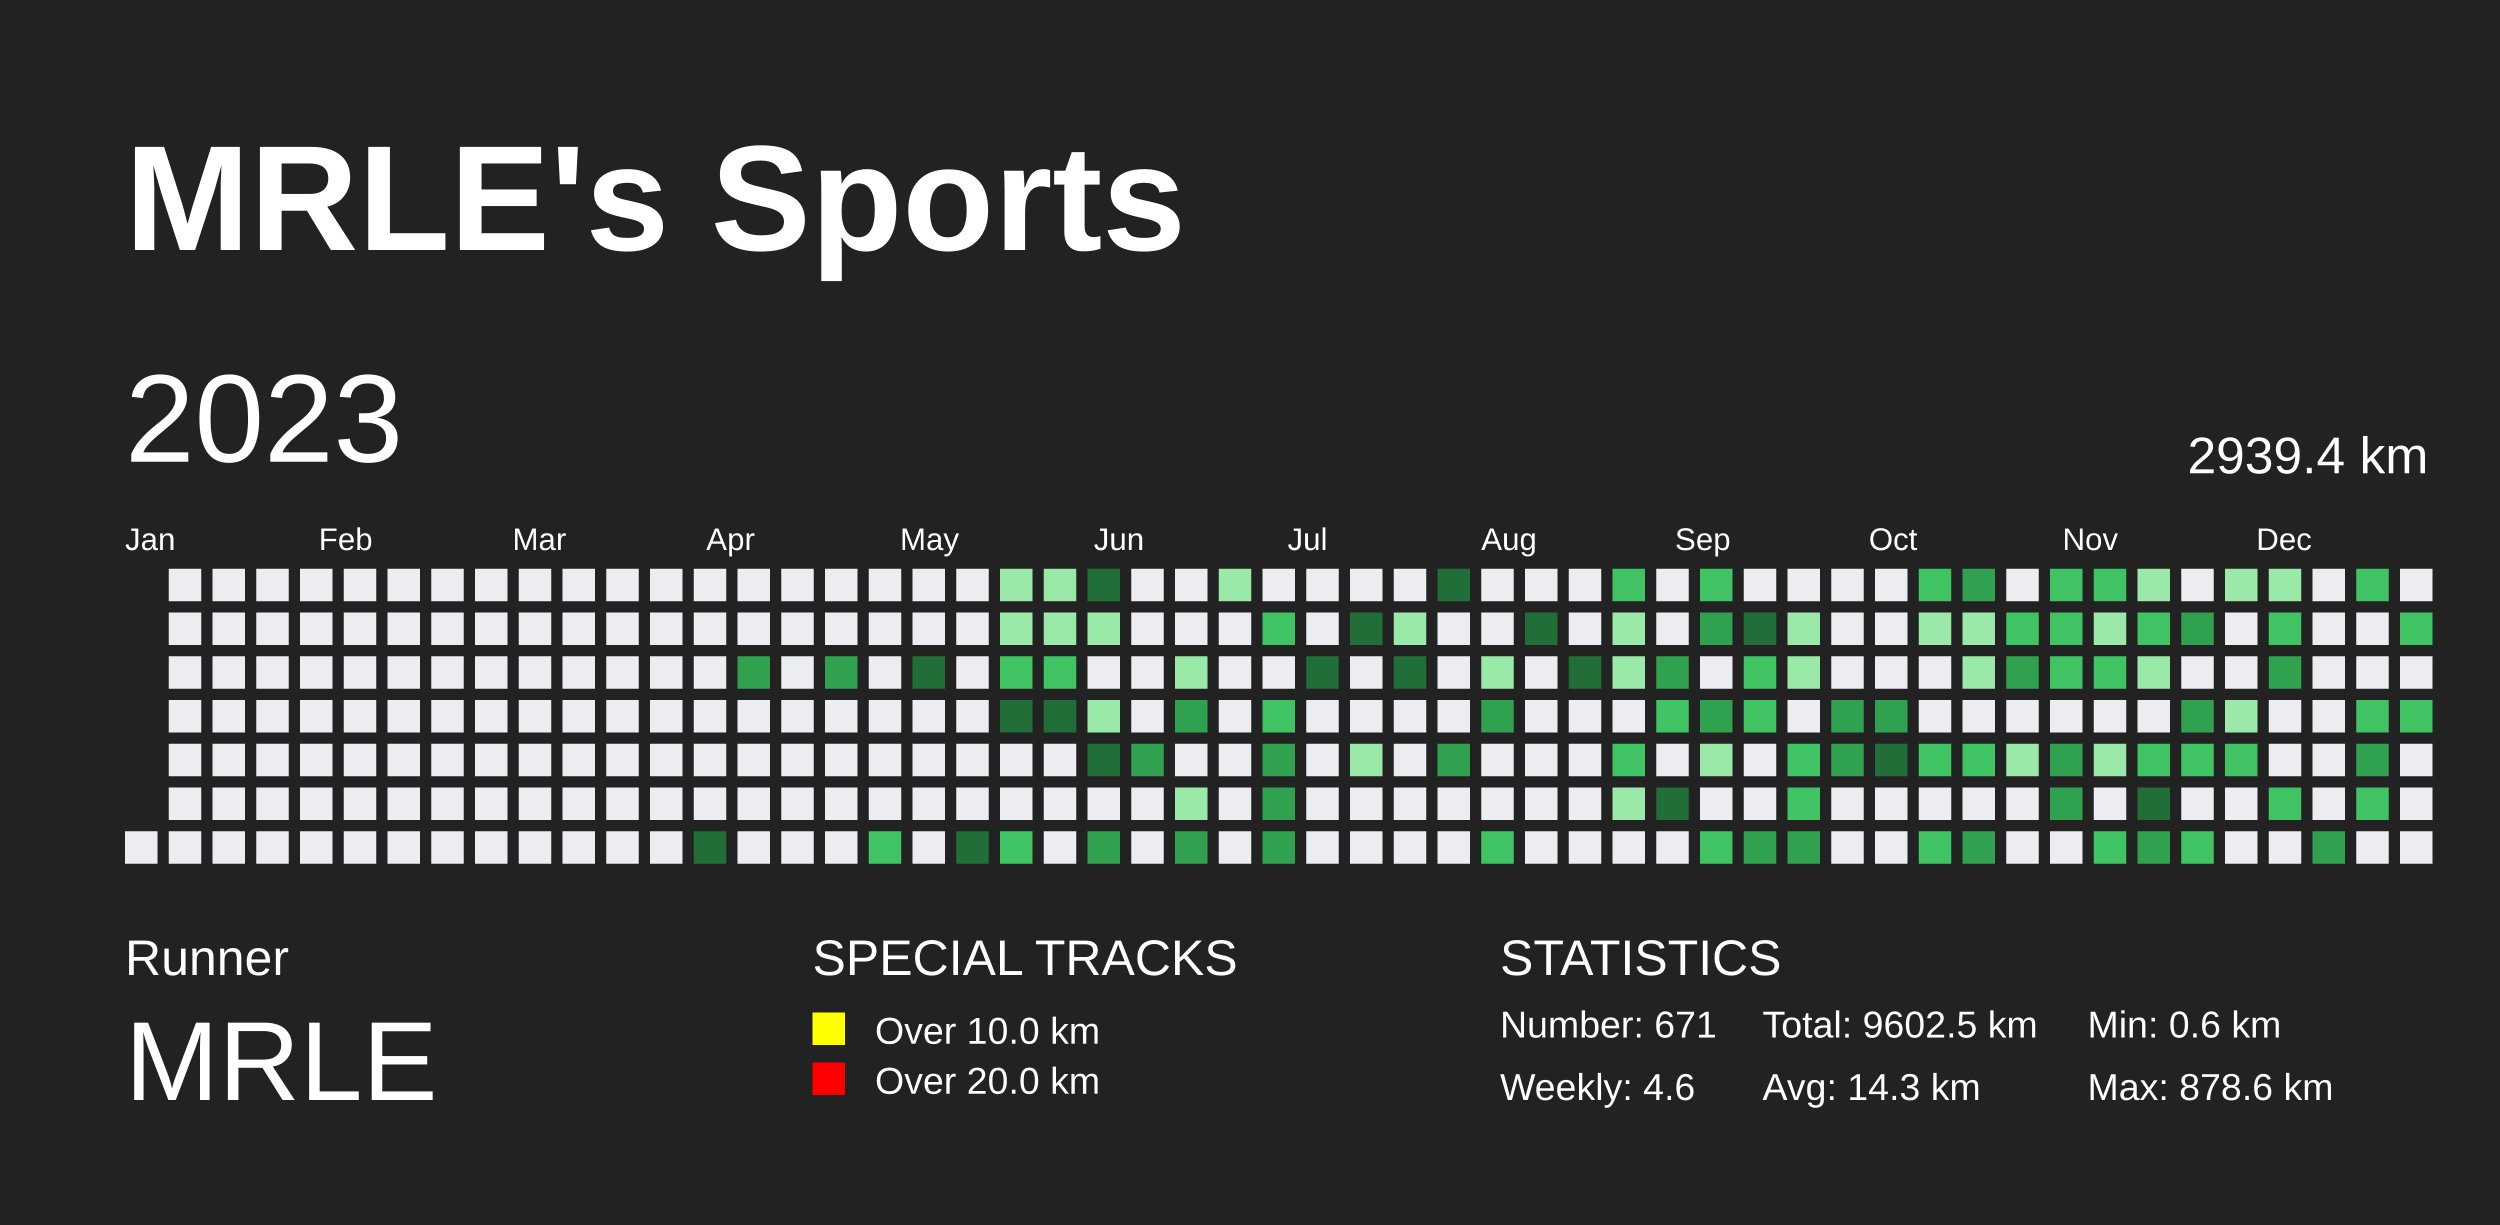
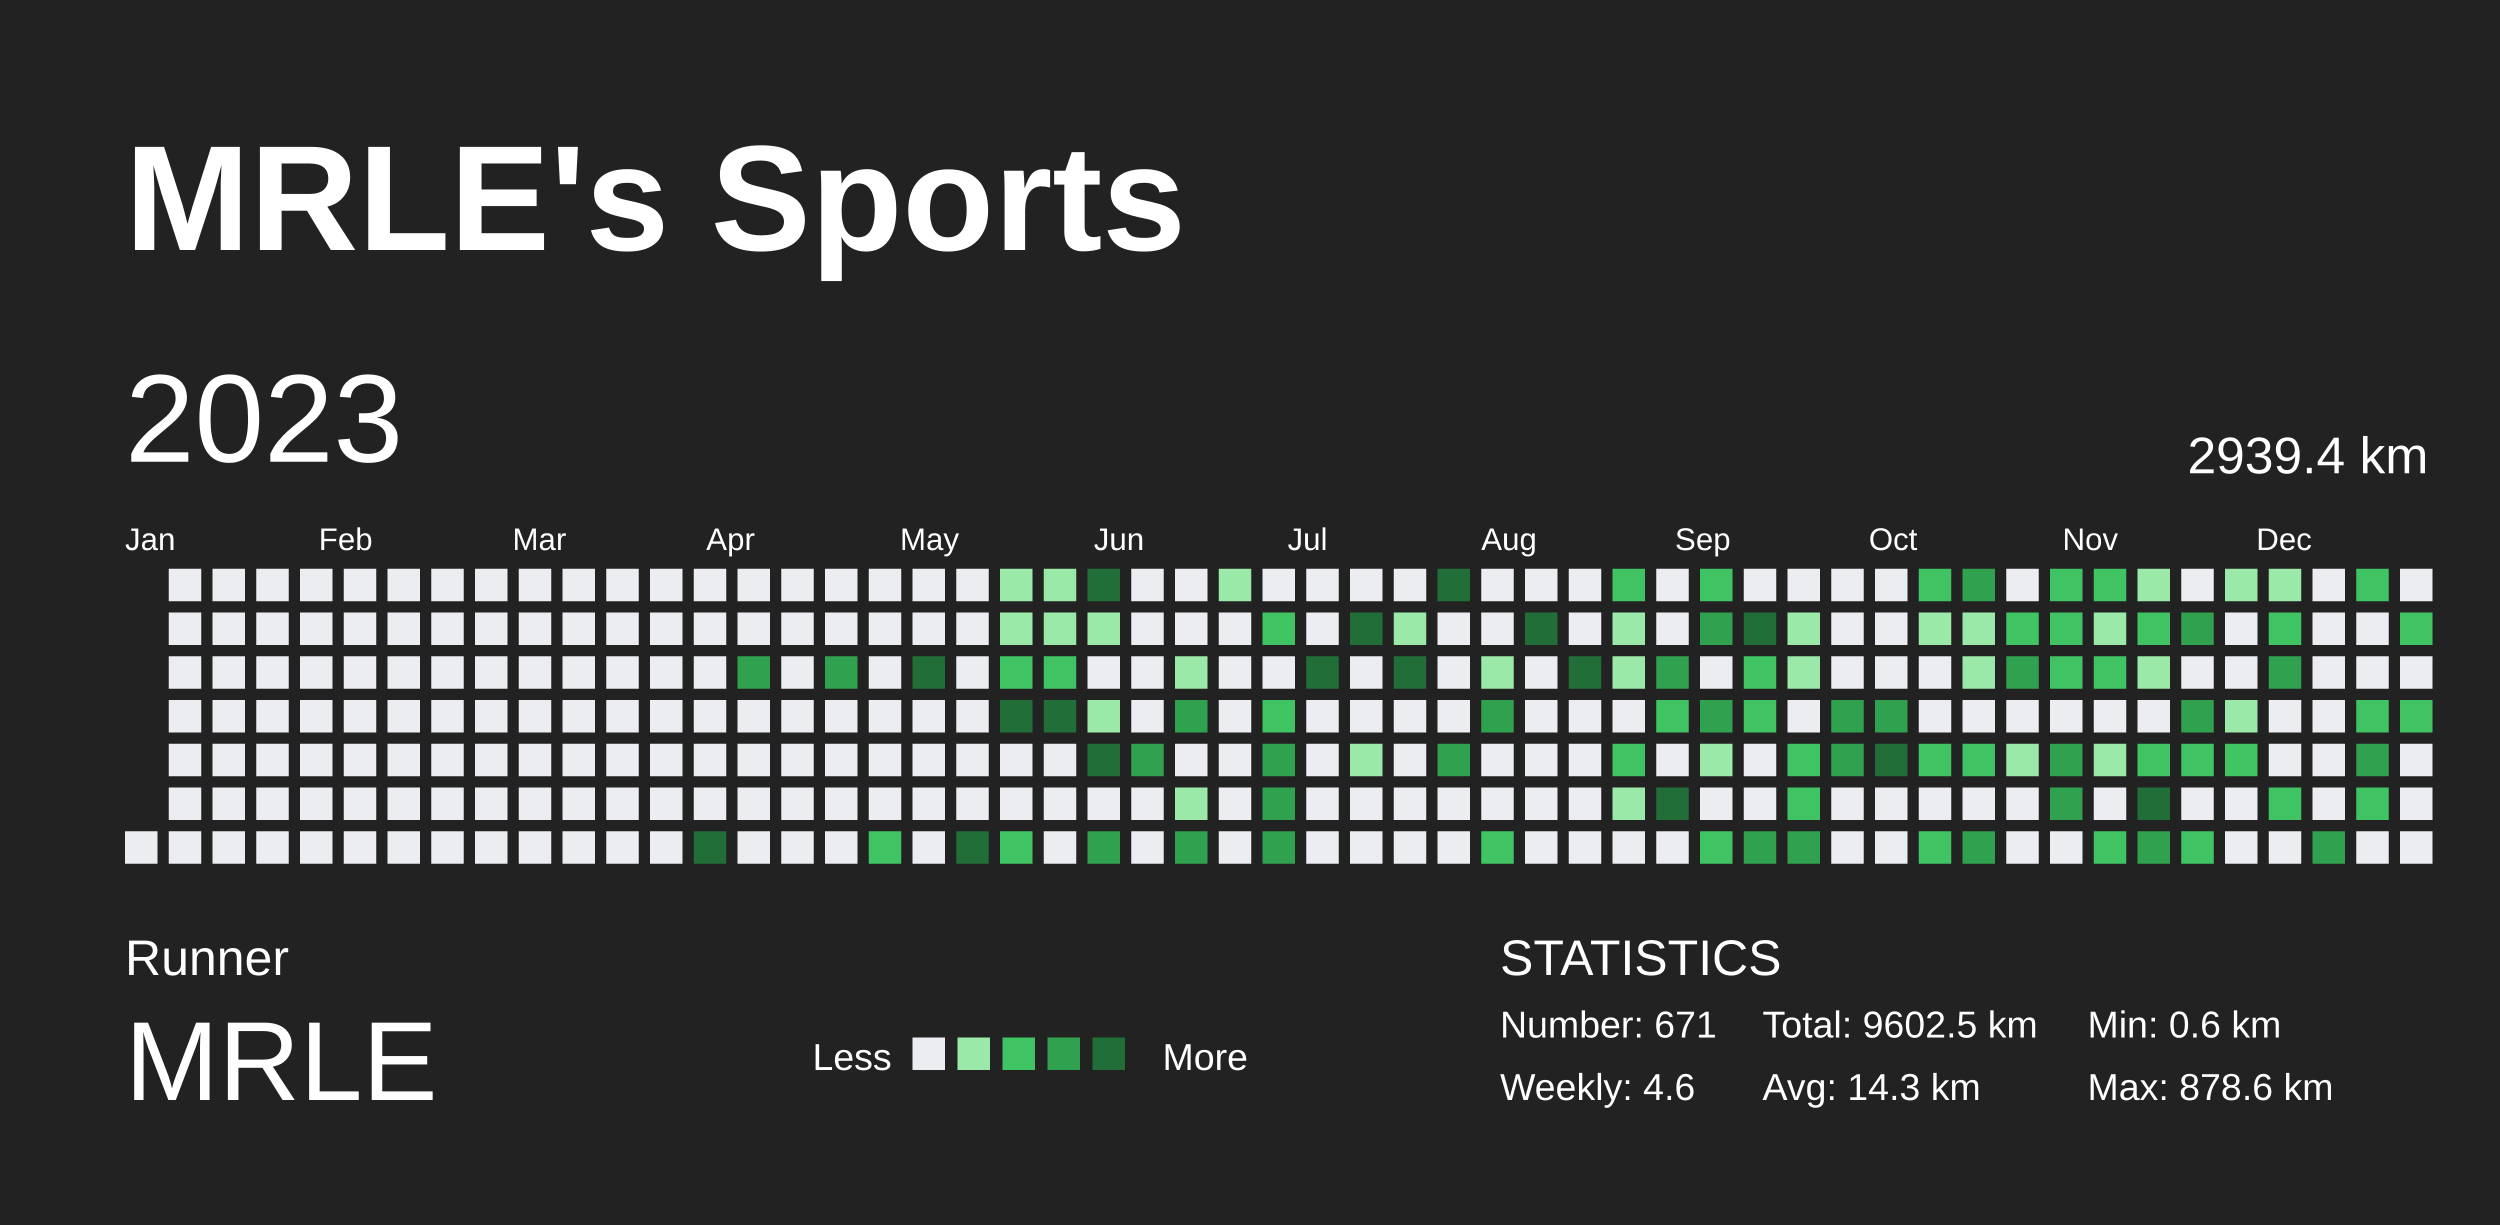
<svg xmlns="http://www.w3.org/2000/svg" baseProfile="full" height="98mm" version="1.1" viewBox="0,0,200,98" width="200mm">
  <defs />
  <rect fill="#222222" height="98" width="200" x="0" y="0" />
  <text fill="#FFFFFF" style="font-size:12px; font-family:Arial; font-weight:bold;" x="10" y="20">MRLE's Sports</text>
  <text fill="#FFFFFF" style="font-size:4px; font-family:Arial" x="10" y="78">Runner</text>
  <text fill="#FFFFFF" style="font-size:9px; font-family:Arial" x="10" y="88">MRLE</text>
-   <text fill="#FFFFFF" style="font-size:4px; font-family:Arial" x="65" y="78">SPECIAL TRACKS</text>
-   <rect fill="yellow" height="2.6" width="2.6" x="65" y="81" />
-   <text fill="#FFFFFF" style="font-size:3px; font-family:Arial" x="70" y="83.5">Over 10.0 km</text>
-   <rect fill="red" height="2.6" width="2.6" x="65" y="85" />
-   <text fill="#FFFFFF" style="font-size:3px; font-family:Arial" x="70" y="87.5">Over 20.0 km</text>
+   <text fill="#FFFFFF" style="font-size:3px; font-family:Arial" x="65" y="85.6">Less</text>
+   <rect fill="#ebedf0" height="2.6" width="2.6" x="73" y="83" />
+   <rect fill="#9be9a8" height="2.6" width="2.6" x="76.6" y="83" />
+   <rect fill="#40c463" height="2.6" width="2.6" x="80.2" y="83" />
+   <rect fill="#30a14e" height="2.6" width="2.6" x="83.8" y="83" />
+   <rect fill="#216e39" height="2.6" width="2.6" x="87.4" y="83" />
+   <text fill="#FFFFFF" style="font-size:3px; font-family:Arial" x="93" y="85.6">More</text>
  <text fill="#FFFFFF" style="font-size:4px; font-family:Arial" x="120" y="78">STATISTICS</text>
  <text fill="#FFFFFF" style="font-size:3px; font-family:Arial" x="120" y="83">Number: 671</text>
  <text fill="#FFFFFF" style="font-size:3px; font-family:Arial" x="120" y="88">Weekly: 4.6</text>
  <text fill="#FFFFFF" style="font-size:3px; font-family:Arial" x="141" y="83">Total: 9602.5 km</text>
  <text fill="#FFFFFF" style="font-size:3px; font-family:Arial" x="141" y="88">Avg: 14.3 km</text>
  <text fill="#FFFFFF" style="font-size:3px; font-family:Arial" x="167" y="83">Min: 0.6 km</text>
  <text fill="#FFFFFF" style="font-size:3px; font-family:Arial" x="167" y="88">Max: 878.6 km</text>
  <text dominant-baseline="hanging" fill="#FFFFFF" style="font-size:10.0px; font-family:Arial;" x="10" y="30">2023</text>
  <text dominant-baseline="hanging" fill="#FFFFFF" style="font-size:4.125px; font-family:Arial;" x="175" y="35">2939.4 km</text>
  <text fill="#FFFFFF" style="font-size:2.5px; font-family:Arial" x="10.0" y="44">Jan</text>
  <text fill="#FFFFFF" style="font-size:2.5px; font-family:Arial" x="25.5" y="44">Feb</text>
  <text fill="#FFFFFF" style="font-size:2.5px; font-family:Arial" x="41.0" y="44">Mar</text>
  <text fill="#FFFFFF" style="font-size:2.5px; font-family:Arial" x="56.5" y="44">Apr</text>
  <text fill="#FFFFFF" style="font-size:2.5px; font-family:Arial" x="72.0" y="44">May</text>
  <text fill="#FFFFFF" style="font-size:2.5px; font-family:Arial" x="87.5" y="44">Jun</text>
  <text fill="#FFFFFF" style="font-size:2.5px; font-family:Arial" x="103.0" y="44">Jul</text>
  <text fill="#FFFFFF" style="font-size:2.5px; font-family:Arial" x="118.5" y="44">Aug</text>
  <text fill="#FFFFFF" style="font-size:2.5px; font-family:Arial" x="134.0" y="44">Sep</text>
  <text fill="#FFFFFF" style="font-size:2.5px; font-family:Arial" x="149.5" y="44">Oct</text>
  <text fill="#FFFFFF" style="font-size:2.5px; font-family:Arial" x="165.0" y="44">Nov</text>
  <text fill="#FFFFFF" style="font-size:2.5px; font-family:Arial" x="180.5" y="44">Dec</text>
  <rect fill="#ebedf0" height="2.6" width="2.6" x="10.0" y="66.5" />
  <rect fill="#ebedf0" height="2.6" width="2.6" x="13.5" y="45.5" />
  <rect fill="#ebedf0" height="2.6" width="2.6" x="13.5" y="49.0" />
  <rect fill="#ebedf0" height="2.6" width="2.6" x="13.5" y="52.5" />
  <rect fill="#ebedf0" height="2.6" width="2.6" x="13.5" y="56.0" />
  <rect fill="#ebedf0" height="2.6" width="2.6" x="13.5" y="59.5" />
  <rect fill="#ebedf0" height="2.6" width="2.6" x="13.5" y="63.0" />
  <rect fill="#ebedf0" height="2.6" width="2.6" x="13.5" y="66.5" />
  <rect fill="#ebedf0" height="2.6" width="2.6" x="17.0" y="45.5" />
  <rect fill="#ebedf0" height="2.6" width="2.6" x="17.0" y="49.0" />
  <rect fill="#ebedf0" height="2.6" width="2.6" x="17.0" y="52.5" />
  <rect fill="#ebedf0" height="2.6" width="2.6" x="17.0" y="56.0" />
  <rect fill="#ebedf0" height="2.6" width="2.6" x="17.0" y="59.5" />
  <rect fill="#ebedf0" height="2.6" width="2.6" x="17.0" y="63.0" />
  <rect fill="#ebedf0" height="2.6" width="2.6" x="17.0" y="66.5" />
  <rect fill="#ebedf0" height="2.6" width="2.6" x="20.5" y="45.5" />
  <rect fill="#ebedf0" height="2.6" width="2.6" x="20.5" y="49.0" />
  <rect fill="#ebedf0" height="2.6" width="2.6" x="20.5" y="52.5" />
  <rect fill="#ebedf0" height="2.6" width="2.6" x="20.5" y="56.0" />
  <rect fill="#ebedf0" height="2.6" width="2.6" x="20.5" y="59.5" />
  <rect fill="#ebedf0" height="2.6" width="2.6" x="20.5" y="63.0" />
  <rect fill="#ebedf0" height="2.6" width="2.6" x="20.5" y="66.5" />
  <rect fill="#ebedf0" height="2.6" width="2.6" x="24.0" y="45.5" />
  <rect fill="#ebedf0" height="2.6" width="2.6" x="24.0" y="49.0" />
  <rect fill="#ebedf0" height="2.6" width="2.6" x="24.0" y="52.5" />
  <rect fill="#ebedf0" height="2.6" width="2.6" x="24.0" y="56.0" />
  <rect fill="#ebedf0" height="2.6" width="2.6" x="24.0" y="59.5" />
  <rect fill="#ebedf0" height="2.6" width="2.6" x="24.0" y="63.0" />
  <rect fill="#ebedf0" height="2.6" width="2.6" x="24.0" y="66.5" />
  <rect fill="#ebedf0" height="2.6" width="2.6" x="27.5" y="45.5" />
  <rect fill="#ebedf0" height="2.6" width="2.6" x="27.5" y="49.0" />
  <rect fill="#ebedf0" height="2.6" width="2.6" x="27.5" y="52.5" />
  <rect fill="#ebedf0" height="2.6" width="2.6" x="27.5" y="56.0" />
  <rect fill="#ebedf0" height="2.6" width="2.6" x="27.5" y="59.5" />
  <rect fill="#ebedf0" height="2.6" width="2.6" x="27.5" y="63.0" />
  <rect fill="#ebedf0" height="2.6" width="2.6" x="27.5" y="66.5" />
  <rect fill="#ebedf0" height="2.6" width="2.6" x="31.0" y="45.5" />
  <rect fill="#ebedf0" height="2.6" width="2.6" x="31.0" y="49.0" />
  <rect fill="#ebedf0" height="2.6" width="2.6" x="31.0" y="52.5" />
  <rect fill="#ebedf0" height="2.6" width="2.6" x="31.0" y="56.0" />
  <rect fill="#ebedf0" height="2.6" width="2.6" x="31.0" y="59.5" />
  <rect fill="#ebedf0" height="2.6" width="2.6" x="31.0" y="63.0" />
  <rect fill="#ebedf0" height="2.6" width="2.6" x="31.0" y="66.5" />
  <rect fill="#ebedf0" height="2.6" width="2.6" x="34.5" y="45.5" />
  <rect fill="#ebedf0" height="2.6" width="2.6" x="34.5" y="49.0" />
  <rect fill="#ebedf0" height="2.6" width="2.6" x="34.5" y="52.5" />
  <rect fill="#ebedf0" height="2.6" width="2.6" x="34.5" y="56.0" />
  <rect fill="#ebedf0" height="2.6" width="2.6" x="34.5" y="59.5" />
  <rect fill="#ebedf0" height="2.6" width="2.6" x="34.5" y="63.0" />
  <rect fill="#ebedf0" height="2.6" width="2.6" x="34.5" y="66.5" />
  <rect fill="#ebedf0" height="2.6" width="2.6" x="38.0" y="45.5" />
  <rect fill="#ebedf0" height="2.6" width="2.6" x="38.0" y="49.0" />
  <rect fill="#ebedf0" height="2.6" width="2.6" x="38.0" y="52.5" />
  <rect fill="#ebedf0" height="2.6" width="2.6" x="38.0" y="56.0" />
  <rect fill="#ebedf0" height="2.6" width="2.6" x="38.0" y="59.5" />
  <rect fill="#ebedf0" height="2.6" width="2.6" x="38.0" y="63.0" />
  <rect fill="#ebedf0" height="2.6" width="2.6" x="38.0" y="66.5" />
  <rect fill="#ebedf0" height="2.6" width="2.6" x="41.5" y="45.5" />
  <rect fill="#ebedf0" height="2.6" width="2.6" x="41.5" y="49.0" />
  <rect fill="#ebedf0" height="2.6" width="2.6" x="41.5" y="52.5" />
  <rect fill="#ebedf0" height="2.6" width="2.6" x="41.5" y="56.0" />
  <rect fill="#ebedf0" height="2.6" width="2.6" x="41.5" y="59.5" />
  <rect fill="#ebedf0" height="2.6" width="2.6" x="41.5" y="63.0" />
  <rect fill="#ebedf0" height="2.6" width="2.6" x="41.5" y="66.5" />
  <rect fill="#ebedf0" height="2.6" width="2.6" x="45.0" y="45.5" />
  <rect fill="#ebedf0" height="2.6" width="2.6" x="45.0" y="49.0" />
  <rect fill="#ebedf0" height="2.6" width="2.6" x="45.0" y="52.5" />
  <rect fill="#ebedf0" height="2.6" width="2.6" x="45.0" y="56.0" />
  <rect fill="#ebedf0" height="2.6" width="2.6" x="45.0" y="59.5" />
  <rect fill="#ebedf0" height="2.6" width="2.6" x="45.0" y="63.0" />
  <rect fill="#ebedf0" height="2.6" width="2.6" x="45.0" y="66.5" />
  <rect fill="#ebedf0" height="2.6" width="2.6" x="48.5" y="45.5" />
  <rect fill="#ebedf0" height="2.6" width="2.6" x="48.5" y="49.0" />
  <rect fill="#ebedf0" height="2.6" width="2.6" x="48.5" y="52.5" />
  <rect fill="#ebedf0" height="2.6" width="2.6" x="48.5" y="56.0" />
  <rect fill="#ebedf0" height="2.6" width="2.6" x="48.5" y="59.5" />
  <rect fill="#ebedf0" height="2.6" width="2.6" x="48.5" y="63.0" />
  <rect fill="#ebedf0" height="2.6" width="2.6" x="48.5" y="66.5" />
  <rect fill="#ebedf0" height="2.6" width="2.6" x="52.0" y="45.5" />
  <rect fill="#ebedf0" height="2.6" width="2.6" x="52.0" y="49.0" />
  <rect fill="#ebedf0" height="2.6" width="2.6" x="52.0" y="52.5" />
  <rect fill="#ebedf0" height="2.6" width="2.6" x="52.0" y="56.0" />
  <rect fill="#ebedf0" height="2.6" width="2.6" x="52.0" y="59.5" />
  <rect fill="#ebedf0" height="2.6" width="2.6" x="52.0" y="63.0" />
  <rect fill="#ebedf0" height="2.6" width="2.6" x="52.0" y="66.5" />
  <rect fill="#ebedf0" height="2.6" width="2.6" x="55.5" y="45.5" />
  <rect fill="#ebedf0" height="2.6" width="2.6" x="55.5" y="49.0" />
  <rect fill="#ebedf0" height="2.6" width="2.6" x="55.5" y="52.5" />
  <rect fill="#ebedf0" height="2.6" width="2.6" x="55.5" y="56.0" />
  <rect fill="#ebedf0" height="2.6" width="2.6" x="55.5" y="59.5" />
  <rect fill="#ebedf0" height="2.6" width="2.6" x="55.5" y="63.0" />
  <rect fill="#216e39" height="2.6" width="2.6" x="55.5" y="66.5" />
  <rect fill="#ebedf0" height="2.6" width="2.6" x="59.0" y="45.5" />
  <rect fill="#ebedf0" height="2.6" width="2.6" x="59.0" y="49.0" />
  <rect fill="#30a14e" height="2.6" width="2.6" x="59.0" y="52.5" />
  <rect fill="#ebedf0" height="2.6" width="2.6" x="59.0" y="56.0" />
  <rect fill="#ebedf0" height="2.6" width="2.6" x="59.0" y="59.5" />
  <rect fill="#ebedf0" height="2.6" width="2.6" x="59.0" y="63.0" />
  <rect fill="#ebedf0" height="2.6" width="2.6" x="59.0" y="66.5" />
  <rect fill="#ebedf0" height="2.6" width="2.6" x="62.5" y="45.5" />
  <rect fill="#ebedf0" height="2.6" width="2.6" x="62.5" y="49.0" />
  <rect fill="#ebedf0" height="2.6" width="2.6" x="62.5" y="52.5" />
  <rect fill="#ebedf0" height="2.6" width="2.6" x="62.5" y="56.0" />
  <rect fill="#ebedf0" height="2.6" width="2.6" x="62.5" y="59.5" />
  <rect fill="#ebedf0" height="2.6" width="2.6" x="62.5" y="63.0" />
  <rect fill="#ebedf0" height="2.6" width="2.6" x="62.5" y="66.5" />
  <rect fill="#ebedf0" height="2.6" width="2.6" x="66.0" y="45.5" />
  <rect fill="#ebedf0" height="2.6" width="2.6" x="66.0" y="49.0" />
  <rect fill="#30a14e" height="2.6" width="2.6" x="66.0" y="52.5" />
  <rect fill="#ebedf0" height="2.6" width="2.6" x="66.0" y="56.0" />
  <rect fill="#ebedf0" height="2.6" width="2.6" x="66.0" y="59.5" />
  <rect fill="#ebedf0" height="2.6" width="2.6" x="66.0" y="63.0" />
  <rect fill="#ebedf0" height="2.6" width="2.6" x="66.0" y="66.5" />
  <rect fill="#ebedf0" height="2.6" width="2.6" x="69.5" y="45.5" />
  <rect fill="#ebedf0" height="2.6" width="2.6" x="69.5" y="49.0" />
  <rect fill="#ebedf0" height="2.6" width="2.6" x="69.5" y="52.5" />
  <rect fill="#ebedf0" height="2.6" width="2.6" x="69.5" y="56.0" />
  <rect fill="#ebedf0" height="2.6" width="2.6" x="69.5" y="59.5" />
  <rect fill="#ebedf0" height="2.6" width="2.6" x="69.5" y="63.0" />
  <rect fill="#40c463" height="2.6" width="2.6" x="69.5" y="66.5" />
  <rect fill="#ebedf0" height="2.6" width="2.6" x="73.0" y="45.5" />
  <rect fill="#ebedf0" height="2.6" width="2.6" x="73.0" y="49.0" />
  <rect fill="#216e39" height="2.6" width="2.6" x="73.0" y="52.5" />
  <rect fill="#ebedf0" height="2.6" width="2.6" x="73.0" y="56.0" />
  <rect fill="#ebedf0" height="2.6" width="2.6" x="73.0" y="59.5" />
  <rect fill="#ebedf0" height="2.6" width="2.6" x="73.0" y="63.0" />
  <rect fill="#ebedf0" height="2.6" width="2.6" x="73.0" y="66.5" />
  <rect fill="#ebedf0" height="2.6" width="2.6" x="76.5" y="45.5" />
  <rect fill="#ebedf0" height="2.6" width="2.6" x="76.5" y="49.0" />
  <rect fill="#ebedf0" height="2.6" width="2.6" x="76.5" y="52.5" />
  <rect fill="#ebedf0" height="2.6" width="2.6" x="76.5" y="56.0" />
  <rect fill="#ebedf0" height="2.6" width="2.6" x="76.5" y="59.5" />
  <rect fill="#ebedf0" height="2.6" width="2.6" x="76.5" y="63.0" />
  <rect fill="#216e39" height="2.6" width="2.6" x="76.5" y="66.5" />
  <rect fill="#9be9a8" height="2.6" width="2.6" x="80.0" y="45.5" />
  <rect fill="#9be9a8" height="2.6" width="2.6" x="80.0" y="49.0" />
  <rect fill="#40c463" height="2.6" width="2.6" x="80.0" y="52.5" />
  <rect fill="#216e39" height="2.6" width="2.6" x="80.0" y="56.0" />
  <rect fill="#ebedf0" height="2.6" width="2.6" x="80.0" y="59.5" />
  <rect fill="#ebedf0" height="2.6" width="2.6" x="80.0" y="63.0" />
  <rect fill="#40c463" height="2.6" width="2.6" x="80.0" y="66.5" />
  <rect fill="#9be9a8" height="2.6" width="2.6" x="83.5" y="45.5" />
  <rect fill="#9be9a8" height="2.6" width="2.6" x="83.5" y="49.0" />
  <rect fill="#40c463" height="2.6" width="2.6" x="83.5" y="52.5" />
  <rect fill="#216e39" height="2.6" width="2.6" x="83.5" y="56.0" />
  <rect fill="#ebedf0" height="2.6" width="2.6" x="83.5" y="59.5" />
  <rect fill="#ebedf0" height="2.6" width="2.6" x="83.5" y="63.0" />
  <rect fill="#ebedf0" height="2.6" width="2.6" x="83.5" y="66.5" />
  <rect fill="#216e39" height="2.6" width="2.6" x="87.0" y="45.5" />
  <rect fill="#9be9a8" height="2.6" width="2.6" x="87.0" y="49.0" />
  <rect fill="#ebedf0" height="2.6" width="2.6" x="87.0" y="52.5" />
  <rect fill="#9be9a8" height="2.6" width="2.6" x="87.0" y="56.0" />
  <rect fill="#216e39" height="2.6" width="2.6" x="87.0" y="59.5" />
  <rect fill="#ebedf0" height="2.6" width="2.6" x="87.0" y="63.0" />
  <rect fill="#30a14e" height="2.6" width="2.6" x="87.0" y="66.5" />
  <rect fill="#ebedf0" height="2.6" width="2.6" x="90.5" y="45.5" />
  <rect fill="#ebedf0" height="2.6" width="2.6" x="90.5" y="49.0" />
  <rect fill="#ebedf0" height="2.6" width="2.6" x="90.5" y="52.5" />
  <rect fill="#ebedf0" height="2.6" width="2.6" x="90.5" y="56.0" />
  <rect fill="#30a14e" height="2.6" width="2.6" x="90.5" y="59.5" />
  <rect fill="#ebedf0" height="2.6" width="2.6" x="90.5" y="63.0" />
  <rect fill="#ebedf0" height="2.6" width="2.6" x="90.5" y="66.5" />
  <rect fill="#ebedf0" height="2.6" width="2.6" x="94.0" y="45.5" />
  <rect fill="#ebedf0" height="2.6" width="2.6" x="94.0" y="49.0" />
  <rect fill="#9be9a8" height="2.6" width="2.6" x="94.0" y="52.5" />
  <rect fill="#30a14e" height="2.6" width="2.6" x="94.0" y="56.0" />
  <rect fill="#ebedf0" height="2.6" width="2.6" x="94.0" y="59.5" />
  <rect fill="#9be9a8" height="2.6" width="2.6" x="94.0" y="63.0" />
  <rect fill="#30a14e" height="2.6" width="2.6" x="94.0" y="66.5" />
  <rect fill="#9be9a8" height="2.6" width="2.6" x="97.5" y="45.5" />
  <rect fill="#ebedf0" height="2.6" width="2.6" x="97.5" y="49.0" />
  <rect fill="#ebedf0" height="2.6" width="2.6" x="97.5" y="52.5" />
  <rect fill="#ebedf0" height="2.6" width="2.6" x="97.5" y="56.0" />
  <rect fill="#ebedf0" height="2.6" width="2.6" x="97.5" y="59.5" />
  <rect fill="#ebedf0" height="2.6" width="2.6" x="97.5" y="63.0" />
  <rect fill="#ebedf0" height="2.6" width="2.6" x="97.5" y="66.5" />
  <rect fill="#ebedf0" height="2.6" width="2.6" x="101.0" y="45.5" />
  <rect fill="#40c463" height="2.6" width="2.6" x="101.0" y="49.0" />
  <rect fill="#ebedf0" height="2.6" width="2.6" x="101.0" y="52.5" />
  <rect fill="#40c463" height="2.6" width="2.6" x="101.0" y="56.0" />
  <rect fill="#30a14e" height="2.6" width="2.6" x="101.0" y="59.5" />
  <rect fill="#30a14e" height="2.6" width="2.6" x="101.0" y="63.0" />
  <rect fill="#30a14e" height="2.6" width="2.6" x="101.0" y="66.5" />
  <rect fill="#ebedf0" height="2.6" width="2.6" x="104.5" y="45.5" />
  <rect fill="#ebedf0" height="2.6" width="2.6" x="104.5" y="49.0" />
  <rect fill="#216e39" height="2.6" width="2.6" x="104.5" y="52.5" />
  <rect fill="#ebedf0" height="2.6" width="2.6" x="104.5" y="56.0" />
  <rect fill="#ebedf0" height="2.6" width="2.6" x="104.5" y="59.5" />
  <rect fill="#ebedf0" height="2.6" width="2.6" x="104.5" y="63.0" />
  <rect fill="#ebedf0" height="2.6" width="2.6" x="104.5" y="66.5" />
  <rect fill="#ebedf0" height="2.6" width="2.6" x="108.0" y="45.5" />
  <rect fill="#216e39" height="2.6" width="2.6" x="108.0" y="49.0" />
  <rect fill="#ebedf0" height="2.6" width="2.6" x="108.0" y="52.5" />
  <rect fill="#ebedf0" height="2.6" width="2.6" x="108.0" y="56.0" />
  <rect fill="#9be9a8" height="2.6" width="2.6" x="108.0" y="59.5" />
  <rect fill="#ebedf0" height="2.6" width="2.6" x="108.0" y="63.0" />
  <rect fill="#ebedf0" height="2.6" width="2.6" x="108.0" y="66.5" />
  <rect fill="#ebedf0" height="2.6" width="2.6" x="111.5" y="45.5" />
  <rect fill="#9be9a8" height="2.6" width="2.6" x="111.5" y="49.0" />
  <rect fill="#216e39" height="2.6" width="2.6" x="111.5" y="52.5" />
  <rect fill="#ebedf0" height="2.6" width="2.6" x="111.5" y="56.0" />
  <rect fill="#ebedf0" height="2.6" width="2.6" x="111.5" y="59.5" />
  <rect fill="#ebedf0" height="2.6" width="2.6" x="111.5" y="63.0" />
  <rect fill="#ebedf0" height="2.6" width="2.6" x="111.5" y="66.5" />
  <rect fill="#216e39" height="2.6" width="2.6" x="115.0" y="45.5" />
  <rect fill="#ebedf0" height="2.6" width="2.6" x="115.0" y="49.0" />
  <rect fill="#ebedf0" height="2.6" width="2.6" x="115.0" y="52.5" />
  <rect fill="#ebedf0" height="2.6" width="2.6" x="115.0" y="56.0" />
  <rect fill="#30a14e" height="2.6" width="2.6" x="115.0" y="59.5" />
  <rect fill="#ebedf0" height="2.6" width="2.6" x="115.0" y="63.0" />
  <rect fill="#ebedf0" height="2.6" width="2.6" x="115.0" y="66.5" />
  <rect fill="#ebedf0" height="2.6" width="2.6" x="118.5" y="45.5" />
  <rect fill="#ebedf0" height="2.6" width="2.6" x="118.5" y="49.0" />
  <rect fill="#9be9a8" height="2.6" width="2.6" x="118.5" y="52.5" />
  <rect fill="#30a14e" height="2.6" width="2.6" x="118.5" y="56.0" />
  <rect fill="#ebedf0" height="2.6" width="2.6" x="118.5" y="59.5" />
  <rect fill="#ebedf0" height="2.6" width="2.6" x="118.5" y="63.0" />
  <rect fill="#40c463" height="2.6" width="2.6" x="118.5" y="66.5" />
  <rect fill="#ebedf0" height="2.6" width="2.6" x="122.0" y="45.5" />
  <rect fill="#216e39" height="2.6" width="2.6" x="122.0" y="49.0" />
  <rect fill="#ebedf0" height="2.6" width="2.6" x="122.0" y="52.5" />
  <rect fill="#ebedf0" height="2.6" width="2.6" x="122.0" y="56.0" />
  <rect fill="#ebedf0" height="2.6" width="2.6" x="122.0" y="59.5" />
  <rect fill="#ebedf0" height="2.6" width="2.6" x="122.0" y="63.0" />
  <rect fill="#ebedf0" height="2.6" width="2.6" x="122.0" y="66.5" />
  <rect fill="#ebedf0" height="2.6" width="2.6" x="125.5" y="45.5" />
  <rect fill="#ebedf0" height="2.6" width="2.6" x="125.5" y="49.0" />
  <rect fill="#216e39" height="2.6" width="2.6" x="125.5" y="52.5" />
  <rect fill="#ebedf0" height="2.6" width="2.6" x="125.5" y="56.0" />
  <rect fill="#ebedf0" height="2.6" width="2.6" x="125.5" y="59.5" />
  <rect fill="#ebedf0" height="2.6" width="2.6" x="125.5" y="63.0" />
  <rect fill="#ebedf0" height="2.6" width="2.6" x="125.5" y="66.5" />
  <rect fill="#40c463" height="2.6" width="2.6" x="129.0" y="45.5" />
  <rect fill="#9be9a8" height="2.6" width="2.6" x="129.0" y="49.0" />
  <rect fill="#9be9a8" height="2.6" width="2.6" x="129.0" y="52.5" />
  <rect fill="#ebedf0" height="2.6" width="2.6" x="129.0" y="56.0" />
  <rect fill="#40c463" height="2.6" width="2.6" x="129.0" y="59.5" />
  <rect fill="#9be9a8" height="2.6" width="2.6" x="129.0" y="63.0" />
  <rect fill="#ebedf0" height="2.6" width="2.6" x="129.0" y="66.5" />
  <rect fill="#ebedf0" height="2.6" width="2.6" x="132.5" y="45.5" />
  <rect fill="#ebedf0" height="2.6" width="2.6" x="132.5" y="49.0" />
  <rect fill="#30a14e" height="2.6" width="2.6" x="132.5" y="52.5" />
  <rect fill="#40c463" height="2.6" width="2.6" x="132.5" y="56.0" />
  <rect fill="#ebedf0" height="2.6" width="2.6" x="132.5" y="59.5" />
  <rect fill="#216e39" height="2.6" width="2.6" x="132.5" y="63.0" />
  <rect fill="#ebedf0" height="2.6" width="2.6" x="132.5" y="66.5" />
  <rect fill="#40c463" height="2.6" width="2.6" x="136.0" y="45.5" />
  <rect fill="#30a14e" height="2.6" width="2.6" x="136.0" y="49.0" />
  <rect fill="#ebedf0" height="2.6" width="2.6" x="136.0" y="52.5" />
  <rect fill="#30a14e" height="2.6" width="2.6" x="136.0" y="56.0" />
  <rect fill="#9be9a8" height="2.6" width="2.6" x="136.0" y="59.5" />
  <rect fill="#ebedf0" height="2.6" width="2.6" x="136.0" y="63.0" />
  <rect fill="#40c463" height="2.6" width="2.6" x="136.0" y="66.5" />
  <rect fill="#ebedf0" height="2.6" width="2.6" x="139.5" y="45.5" />
  <rect fill="#216e39" height="2.6" width="2.6" x="139.5" y="49.0" />
  <rect fill="#40c463" height="2.6" width="2.6" x="139.5" y="52.5" />
  <rect fill="#40c463" height="2.6" width="2.6" x="139.5" y="56.0" />
  <rect fill="#ebedf0" height="2.6" width="2.6" x="139.5" y="59.5" />
  <rect fill="#ebedf0" height="2.6" width="2.6" x="139.5" y="63.0" />
  <rect fill="#30a14e" height="2.6" width="2.6" x="139.5" y="66.5" />
  <rect fill="#ebedf0" height="2.6" width="2.6" x="143.0" y="45.5" />
  <rect fill="#9be9a8" height="2.6" width="2.6" x="143.0" y="49.0" />
  <rect fill="#9be9a8" height="2.6" width="2.6" x="143.0" y="52.5" />
  <rect fill="#ebedf0" height="2.6" width="2.6" x="143.0" y="56.0" />
  <rect fill="#40c463" height="2.6" width="2.6" x="143.0" y="59.5" />
  <rect fill="#40c463" height="2.6" width="2.6" x="143.0" y="63.0" />
  <rect fill="#30a14e" height="2.6" width="2.6" x="143.0" y="66.5" />
  <rect fill="#ebedf0" height="2.6" width="2.6" x="146.5" y="45.5" />
  <rect fill="#ebedf0" height="2.6" width="2.6" x="146.5" y="49.0" />
  <rect fill="#ebedf0" height="2.6" width="2.6" x="146.5" y="52.5" />
  <rect fill="#30a14e" height="2.6" width="2.6" x="146.5" y="56.0" />
  <rect fill="#30a14e" height="2.6" width="2.6" x="146.5" y="59.5" />
  <rect fill="#ebedf0" height="2.6" width="2.6" x="146.5" y="63.0" />
  <rect fill="#ebedf0" height="2.6" width="2.6" x="146.5" y="66.5" />
  <rect fill="#ebedf0" height="2.6" width="2.6" x="150.0" y="45.5" />
  <rect fill="#ebedf0" height="2.6" width="2.6" x="150.0" y="49.0" />
  <rect fill="#ebedf0" height="2.6" width="2.6" x="150.0" y="52.5" />
  <rect fill="#30a14e" height="2.6" width="2.6" x="150.0" y="56.0" />
  <rect fill="#216e39" height="2.6" width="2.6" x="150.0" y="59.5" />
  <rect fill="#ebedf0" height="2.6" width="2.6" x="150.0" y="63.0" />
  <rect fill="#ebedf0" height="2.6" width="2.6" x="150.0" y="66.5" />
  <rect fill="#40c463" height="2.6" width="2.6" x="153.5" y="45.5" />
  <rect fill="#9be9a8" height="2.6" width="2.6" x="153.5" y="49.0" />
  <rect fill="#ebedf0" height="2.6" width="2.6" x="153.5" y="52.5" />
  <rect fill="#ebedf0" height="2.6" width="2.6" x="153.5" y="56.0" />
  <rect fill="#40c463" height="2.6" width="2.6" x="153.5" y="59.5" />
  <rect fill="#ebedf0" height="2.6" width="2.6" x="153.5" y="63.0" />
  <rect fill="#40c463" height="2.6" width="2.6" x="153.5" y="66.5" />
  <rect fill="#30a14e" height="2.6" width="2.6" x="157.0" y="45.5" />
  <rect fill="#9be9a8" height="2.6" width="2.6" x="157.0" y="49.0" />
  <rect fill="#9be9a8" height="2.6" width="2.6" x="157.0" y="52.5" />
  <rect fill="#ebedf0" height="2.6" width="2.6" x="157.0" y="56.0" />
  <rect fill="#40c463" height="2.6" width="2.6" x="157.0" y="59.5" />
  <rect fill="#ebedf0" height="2.6" width="2.6" x="157.0" y="63.0" />
  <rect fill="#30a14e" height="2.6" width="2.6" x="157.0" y="66.5" />
  <rect fill="#ebedf0" height="2.6" width="2.6" x="160.5" y="45.5" />
  <rect fill="#40c463" height="2.6" width="2.6" x="160.5" y="49.0" />
  <rect fill="#30a14e" height="2.6" width="2.6" x="160.5" y="52.5" />
  <rect fill="#ebedf0" height="2.6" width="2.6" x="160.5" y="56.0" />
  <rect fill="#9be9a8" height="2.6" width="2.6" x="160.5" y="59.5" />
  <rect fill="#ebedf0" height="2.6" width="2.6" x="160.5" y="63.0" />
  <rect fill="#ebedf0" height="2.6" width="2.6" x="160.5" y="66.5" />
  <rect fill="#40c463" height="2.6" width="2.6" x="164.0" y="45.5" />
  <rect fill="#40c463" height="2.6" width="2.6" x="164.0" y="49.0" />
  <rect fill="#40c463" height="2.6" width="2.6" x="164.0" y="52.5" />
  <rect fill="#ebedf0" height="2.6" width="2.6" x="164.0" y="56.0" />
  <rect fill="#30a14e" height="2.6" width="2.6" x="164.0" y="59.5" />
  <rect fill="#30a14e" height="2.6" width="2.6" x="164.0" y="63.0" />
  <rect fill="#ebedf0" height="2.6" width="2.6" x="164.0" y="66.5" />
  <rect fill="#40c463" height="2.6" width="2.6" x="167.5" y="45.5" />
  <rect fill="#9be9a8" height="2.6" width="2.6" x="167.5" y="49.0" />
  <rect fill="#40c463" height="2.6" width="2.6" x="167.5" y="52.5" />
  <rect fill="#ebedf0" height="2.6" width="2.6" x="167.5" y="56.0" />
  <rect fill="#9be9a8" height="2.6" width="2.6" x="167.5" y="59.5" />
  <rect fill="#ebedf0" height="2.6" width="2.6" x="167.5" y="63.0" />
  <rect fill="#40c463" height="2.6" width="2.6" x="167.5" y="66.5" />
  <rect fill="#9be9a8" height="2.6" width="2.6" x="171.0" y="45.5" />
  <rect fill="#40c463" height="2.6" width="2.6" x="171.0" y="49.0" />
  <rect fill="#9be9a8" height="2.6" width="2.6" x="171.0" y="52.5" />
  <rect fill="#ebedf0" height="2.6" width="2.6" x="171.0" y="56.0" />
  <rect fill="#40c463" height="2.6" width="2.6" x="171.0" y="59.5" />
  <rect fill="#216e39" height="2.6" width="2.6" x="171.0" y="63.0" />
  <rect fill="#30a14e" height="2.6" width="2.6" x="171.0" y="66.5" />
  <rect fill="#ebedf0" height="2.6" width="2.6" x="174.5" y="45.5" />
  <rect fill="#30a14e" height="2.6" width="2.6" x="174.5" y="49.0" />
  <rect fill="#ebedf0" height="2.6" width="2.6" x="174.5" y="52.5" />
  <rect fill="#30a14e" height="2.6" width="2.6" x="174.5" y="56.0" />
  <rect fill="#40c463" height="2.6" width="2.6" x="174.5" y="59.5" />
  <rect fill="#ebedf0" height="2.6" width="2.6" x="174.5" y="63.0" />
  <rect fill="#40c463" height="2.6" width="2.6" x="174.5" y="66.5" />
  <rect fill="#9be9a8" height="2.6" width="2.6" x="178.0" y="45.5" />
  <rect fill="#ebedf0" height="2.6" width="2.6" x="178.0" y="49.0" />
  <rect fill="#ebedf0" height="2.6" width="2.6" x="178.0" y="52.5" />
  <rect fill="#9be9a8" height="2.6" width="2.6" x="178.0" y="56.0" />
  <rect fill="#40c463" height="2.6" width="2.6" x="178.0" y="59.5" />
  <rect fill="#ebedf0" height="2.6" width="2.6" x="178.0" y="63.0" />
  <rect fill="#ebedf0" height="2.6" width="2.6" x="178.0" y="66.5" />
  <rect fill="#9be9a8" height="2.6" width="2.6" x="181.5" y="45.5" />
  <rect fill="#40c463" height="2.6" width="2.6" x="181.5" y="49.0" />
  <rect fill="#30a14e" height="2.6" width="2.6" x="181.5" y="52.5" />
  <rect fill="#ebedf0" height="2.6" width="2.6" x="181.5" y="56.0" />
  <rect fill="#ebedf0" height="2.6" width="2.6" x="181.5" y="59.5" />
  <rect fill="#40c463" height="2.6" width="2.6" x="181.5" y="63.0" />
  <rect fill="#ebedf0" height="2.6" width="2.6" x="181.5" y="66.5" />
  <rect fill="#ebedf0" height="2.6" width="2.6" x="185.0" y="45.5" />
  <rect fill="#ebedf0" height="2.6" width="2.6" x="185.0" y="49.0" />
  <rect fill="#ebedf0" height="2.6" width="2.6" x="185.0" y="52.5" />
  <rect fill="#ebedf0" height="2.6" width="2.6" x="185.0" y="56.0" />
  <rect fill="#ebedf0" height="2.6" width="2.6" x="185.0" y="59.5" />
  <rect fill="#ebedf0" height="2.6" width="2.6" x="185.0" y="63.0" />
  <rect fill="#30a14e" height="2.6" width="2.6" x="185.0" y="66.5" />
  <rect fill="#40c463" height="2.6" width="2.6" x="188.5" y="45.5" />
  <rect fill="#ebedf0" height="2.6" width="2.6" x="188.5" y="49.0" />
  <rect fill="#ebedf0" height="2.6" width="2.6" x="188.5" y="52.5" />
  <rect fill="#40c463" height="2.6" width="2.6" x="188.5" y="56.0" />
  <rect fill="#30a14e" height="2.6" width="2.6" x="188.5" y="59.5" />
  <rect fill="#40c463" height="2.6" width="2.6" x="188.5" y="63.0" />
  <rect fill="#ebedf0" height="2.6" width="2.6" x="188.5" y="66.5" />
  <rect fill="#ebedf0" height="2.6" width="2.6" x="192.0" y="45.5" />
  <rect fill="#40c463" height="2.6" width="2.6" x="192.0" y="49.0" />
  <rect fill="#ebedf0" height="2.6" width="2.6" x="192.0" y="52.5" />
  <rect fill="#40c463" height="2.6" width="2.6" x="192.0" y="56.0" />
  <rect fill="#ebedf0" height="2.6" width="2.6" x="192.0" y="59.5" />
  <rect fill="#ebedf0" height="2.6" width="2.6" x="192.0" y="63.0" />
  <rect fill="#ebedf0" height="2.6" width="2.6" x="192.0" y="66.5" />
</svg>
